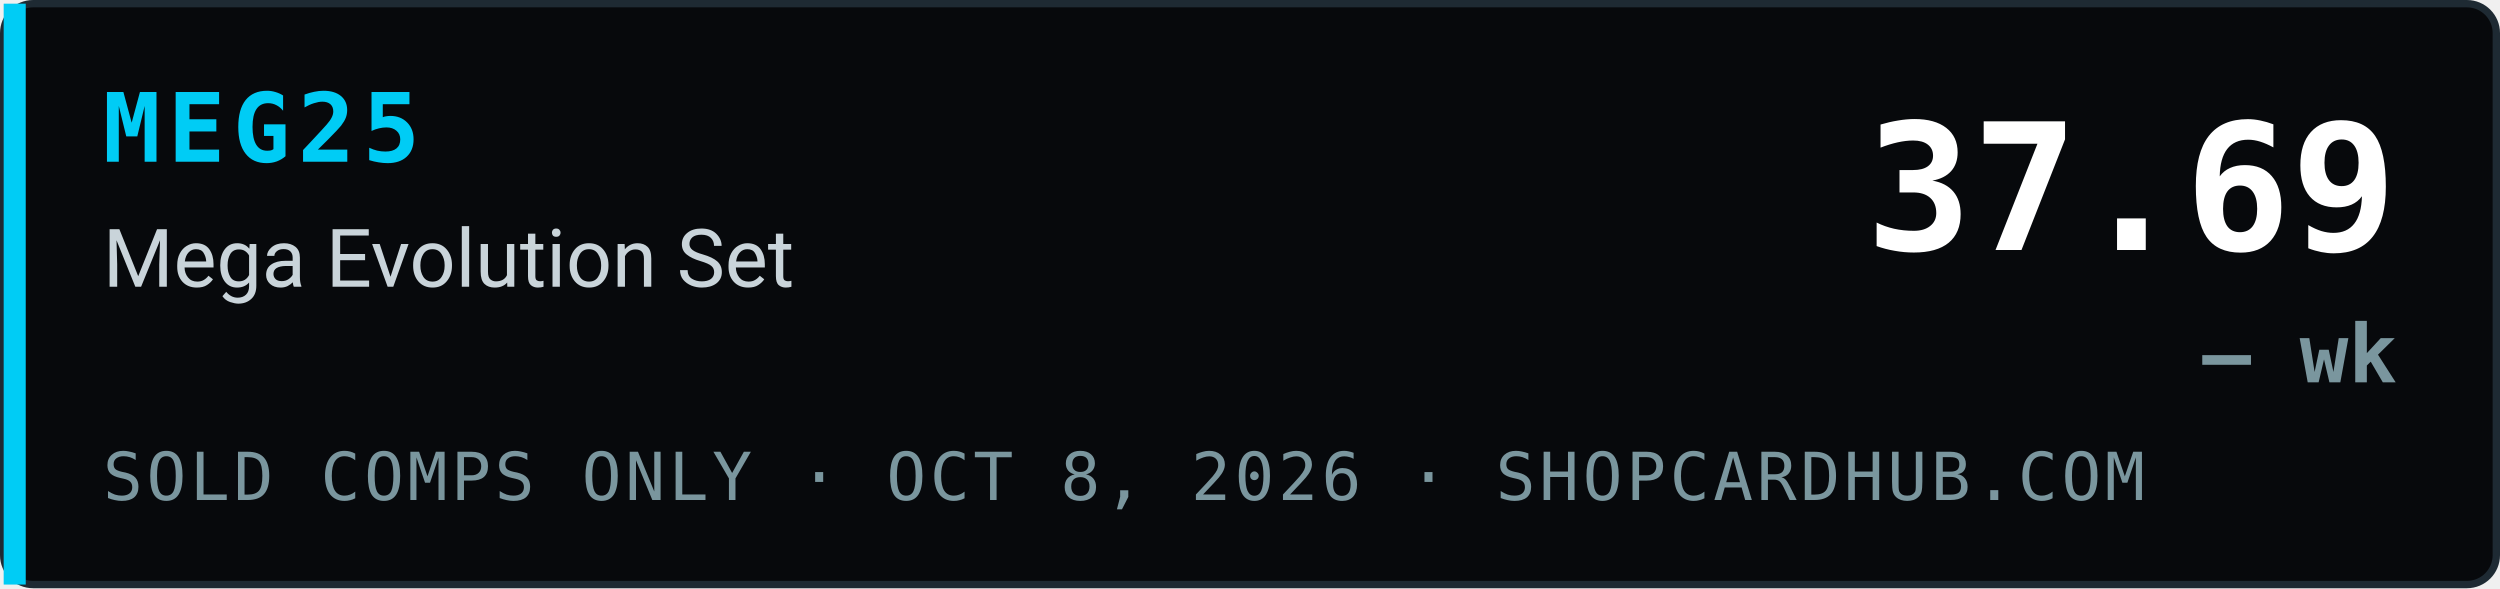
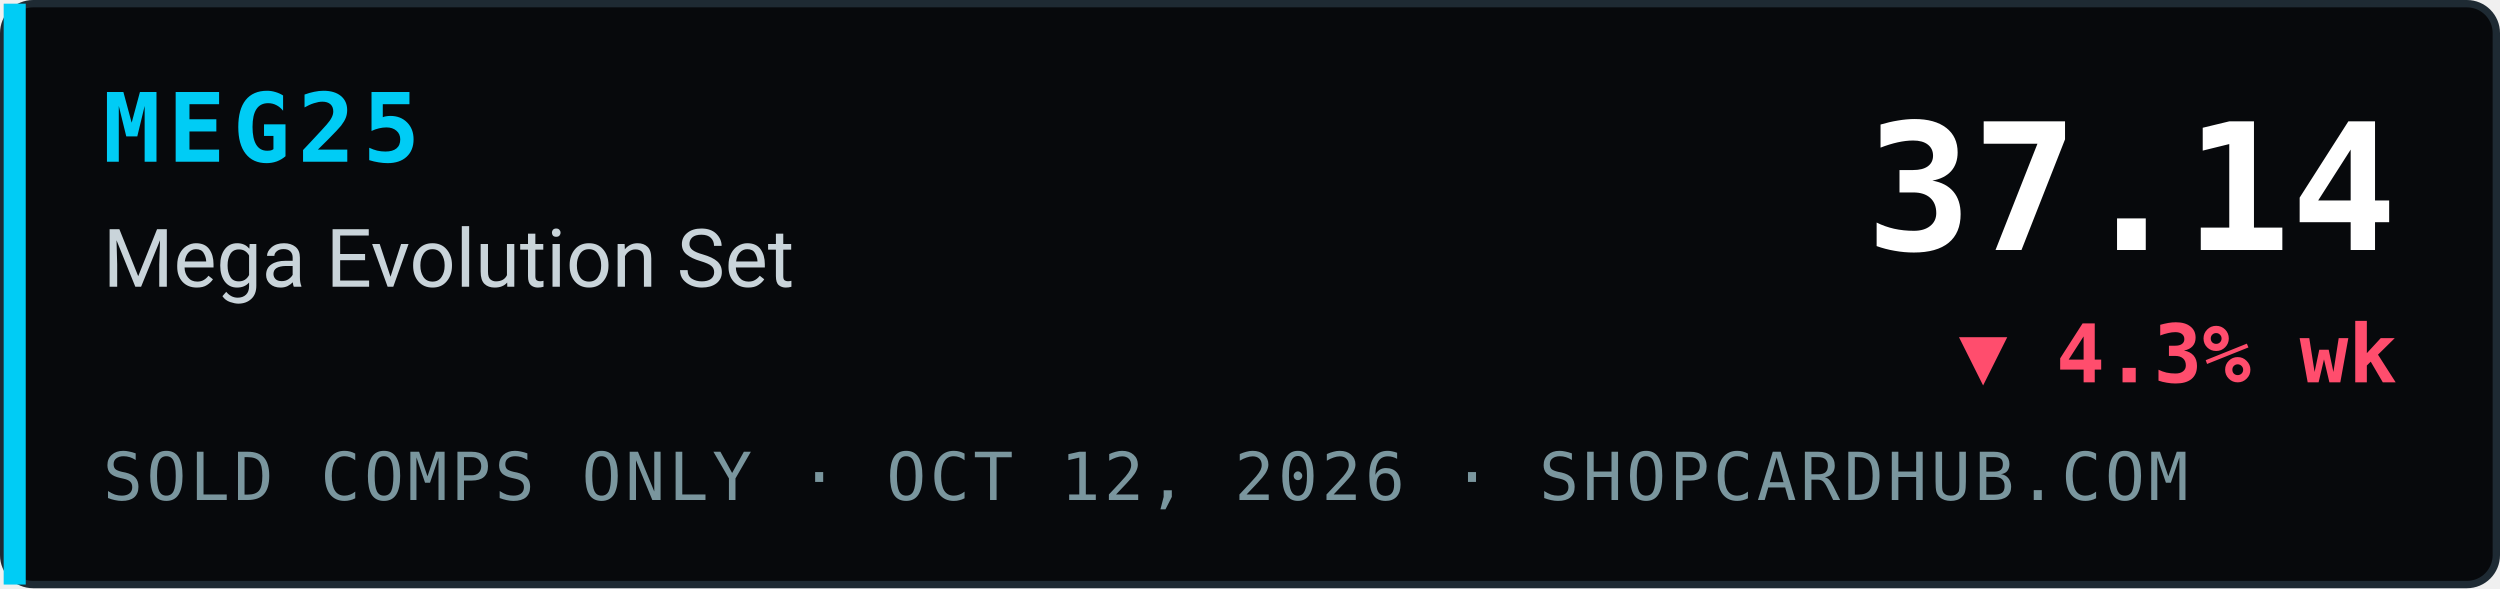
- <svg xmlns="http://www.w3.org/2000/svg" width="340" height="80" viewBox="0 0 340 80" role="img" aria-label="MEG25 Mega Evolution Set index 37.69, — wk, sold comps only, ShopCardHub">
+ <svg xmlns="http://www.w3.org/2000/svg" width="340" height="80" viewBox="0 0 340 80" role="img" aria-label="MEG25 Mega Evolution Set index 37.14, ▼ 4.3% wk, sold comps only, ShopCardHub">
  <rect x="0.5" y="0.5" width="339" height="79" rx="4" fill="#07090c" stroke="#1e2a33" />
  <rect x="0.5" y="0.5" width="3" height="79" fill="#00ccf5" />
  <text x="14" y="22" font-family="ui-monospace,SFMono-Regular,Menlo,Consolas,monospace" font-size="13" font-weight="700" fill="#00ccf5" letter-spacing="1">MEG25</text>
  <text x="14" y="39" font-family="system-ui,-apple-system,Segoe UI,Roboto,Helvetica,Arial,sans-serif" font-size="11" fill="#c9d4da">Mega Evolution Set</text>
-   <text x="14" y="68" font-family="ui-monospace,SFMono-Regular,Menlo,Consolas,monospace" font-size="9" fill="#7a969e" letter-spacing="0.5">SOLD COMPS ONLY · OCT 8, 2026 · SHOPCARDHUB.COM</text>
-   <text x="326" y="34" text-anchor="end" font-family="ui-monospace,SFMono-Regular,Menlo,Consolas,monospace" font-size="24" font-weight="700" fill="#ffffff">37.69</text>
-   <text x="326" y="52" text-anchor="end" font-family="ui-monospace,SFMono-Regular,Menlo,Consolas,monospace" font-size="11" font-weight="700" fill="#7a969e">— wk</text>
+   <text x="14" y="68" font-family="ui-monospace,SFMono-Regular,Menlo,Consolas,monospace" font-size="9" fill="#7a969e" letter-spacing="0.5">SOLD COMPS ONLY · OCT 12, 2026 · SHOPCARDHUB.COM</text>
+   <text x="326" y="34" text-anchor="end" font-family="ui-monospace,SFMono-Regular,Menlo,Consolas,monospace" font-size="24" font-weight="700" fill="#ffffff">37.14</text>
+   <text x="326" y="52" text-anchor="end" font-family="ui-monospace,SFMono-Regular,Menlo,Consolas,monospace" font-size="11" font-weight="700" fill="#ff4d6d">▼ 4.3% wk</text>
</svg>
